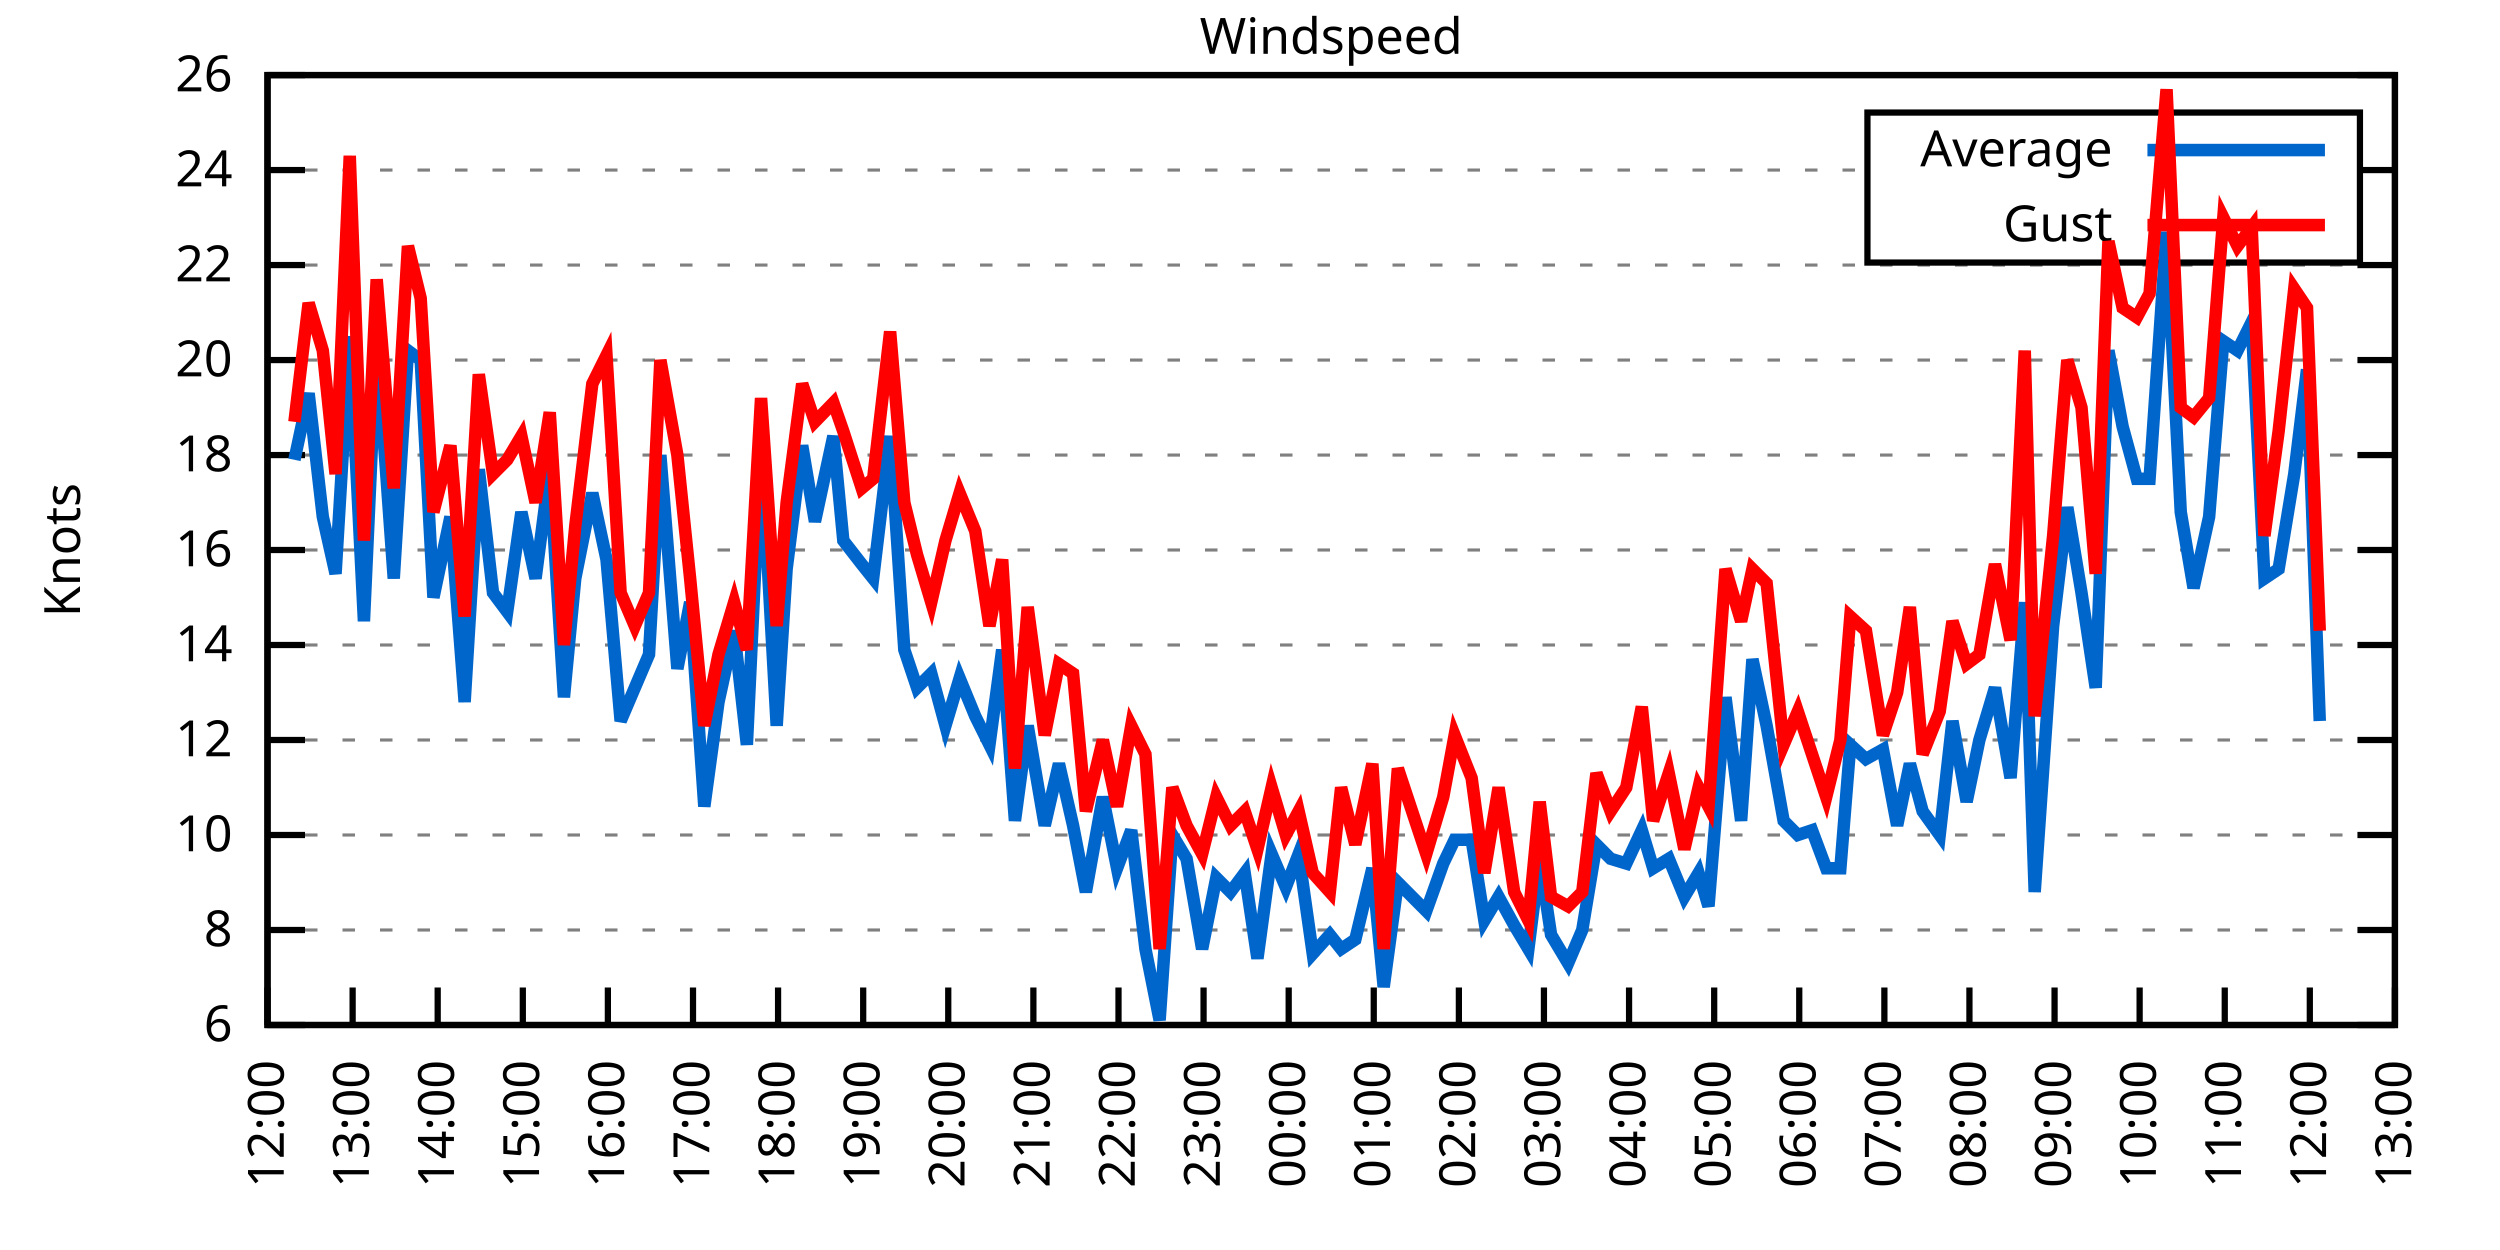
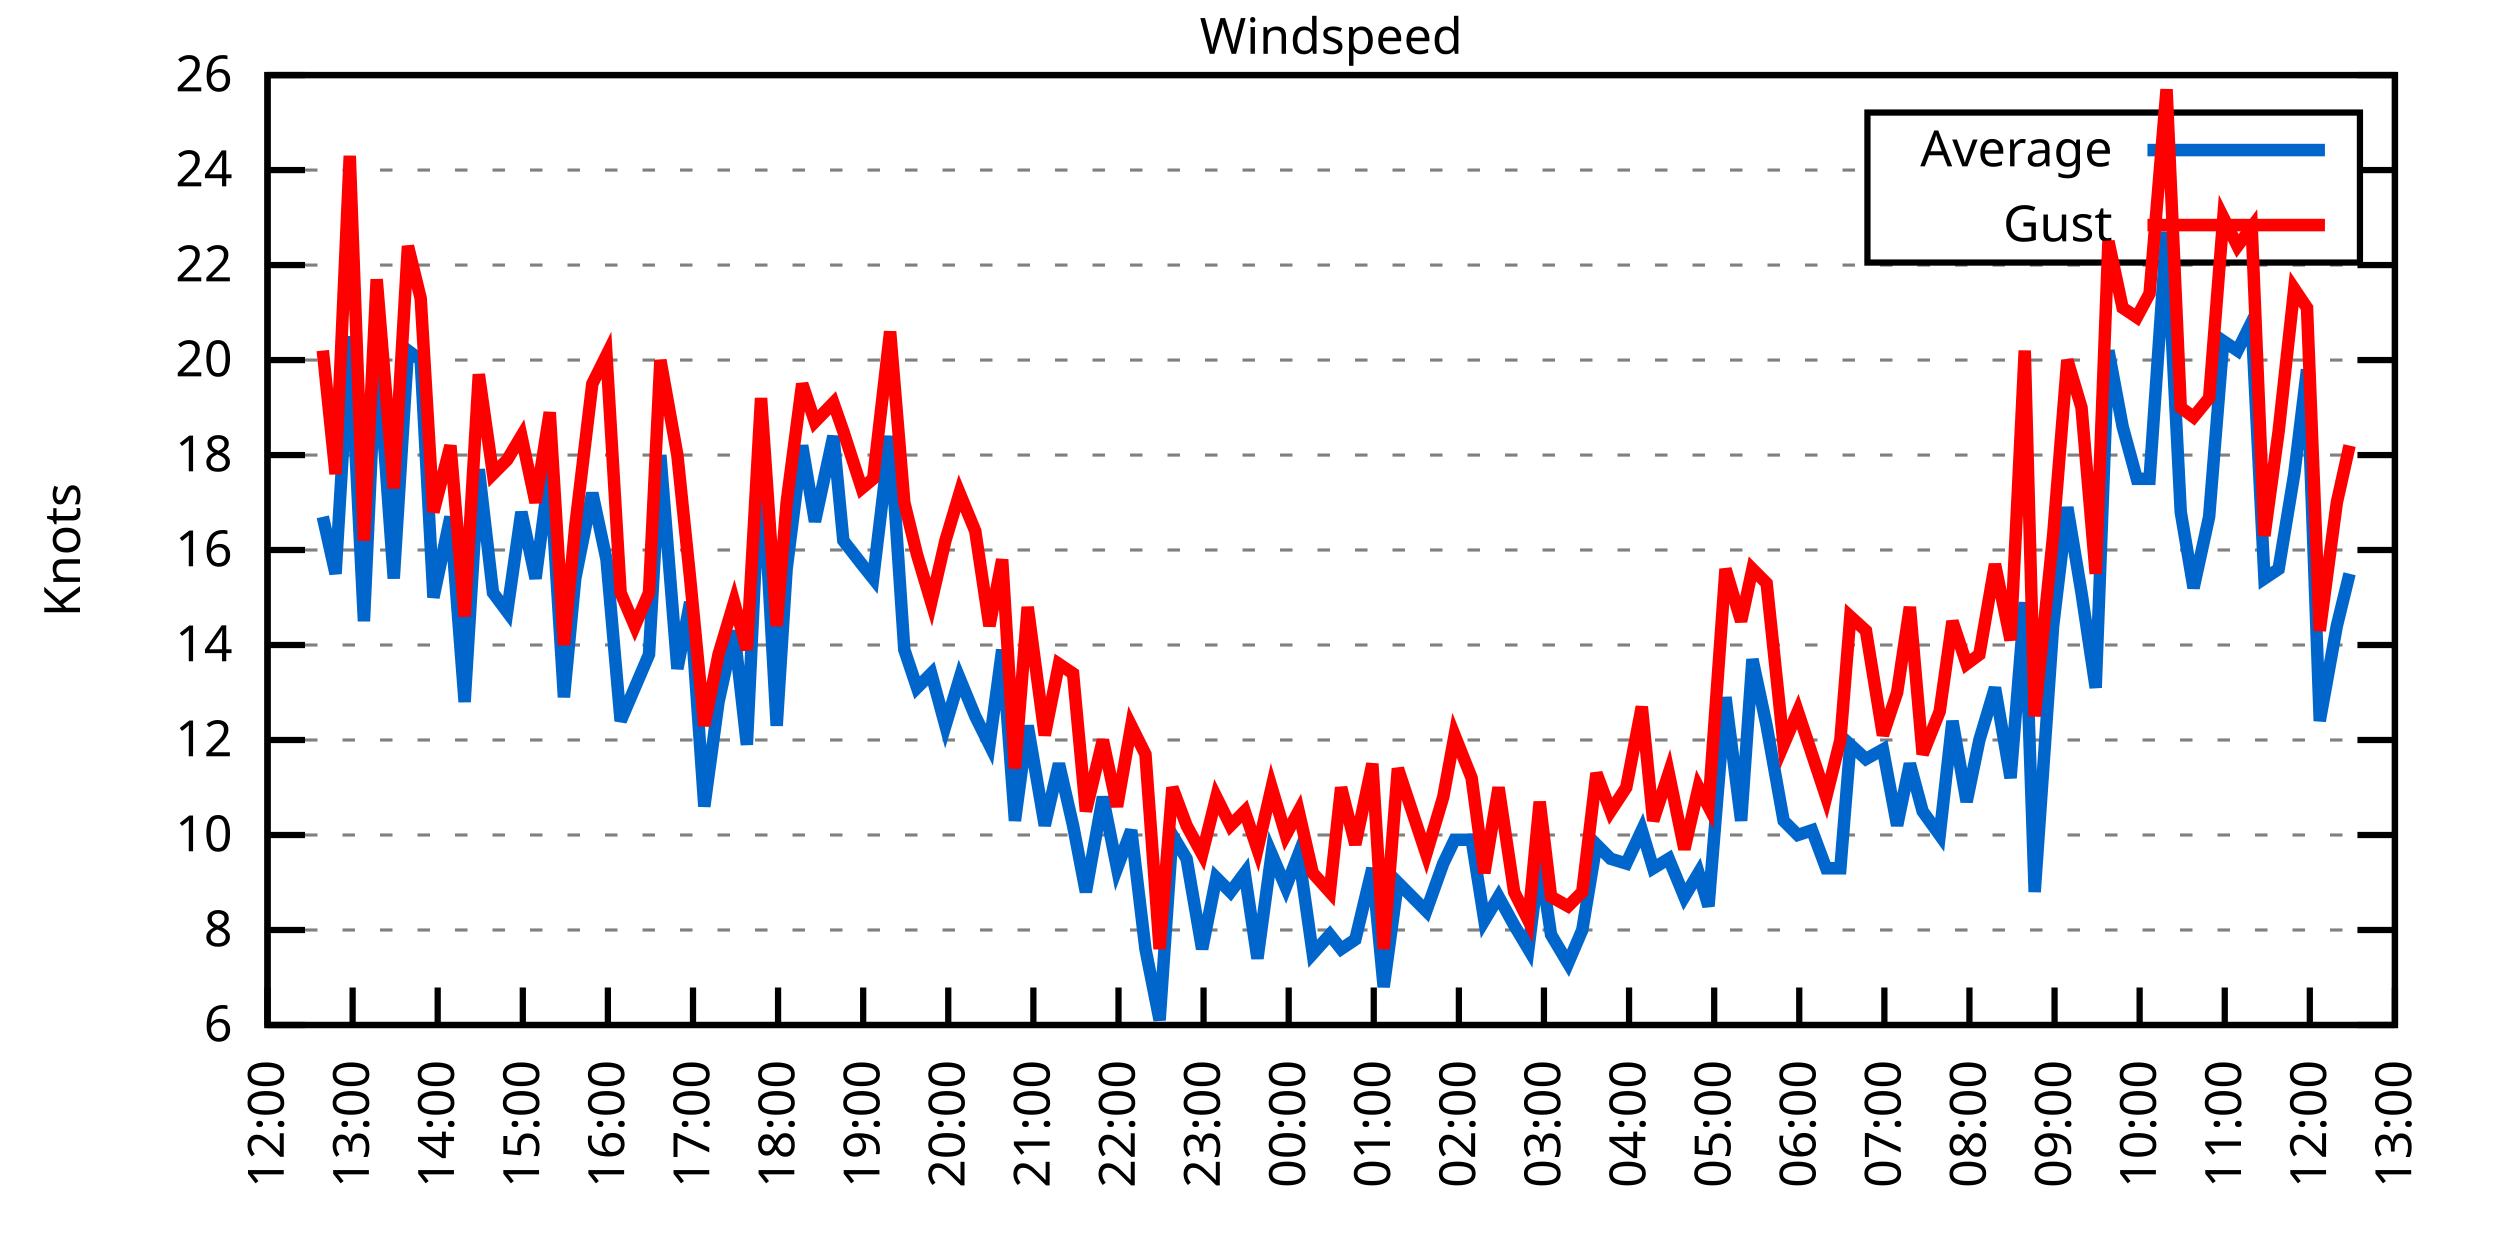
<svg xmlns="http://www.w3.org/2000/svg" xmlns:xlink="http://www.w3.org/1999/xlink" width="400" height="200" viewBox="0 0 400 200">
  <g id="gnuplot_canvas">
    <rect x="0" y="0" width="400" height="200" fill="none" />
    <defs>
      <circle id="gpDot" r="0.5" stroke-width="0.5" stroke="currentColor" />
      <path id="gpPt0" stroke-width="0.333" stroke="currentColor" d="M-1,0 h2 M0,-1 v2" />
      <path id="gpPt1" stroke-width="0.333" stroke="currentColor" d="M-1,-1 L1,1 M1,-1 L-1,1" />
      <path id="gpPt2" stroke-width="0.333" stroke="currentColor" d="M-1,0 L1,0 M0,-1 L0,1 M-1,-1 L1,1 M-1,1 L1,-1" />
      <rect id="gpPt3" stroke-width="0.333" stroke="currentColor" x="-1" y="-1" width="2" height="2" />
      <rect id="gpPt4" stroke-width="0.333" stroke="currentColor" fill="currentColor" x="-1" y="-1" width="2" height="2" />
      <circle id="gpPt5" stroke-width="0.333" stroke="currentColor" cx="0" cy="0" r="1" />
      <use xlink:href="#gpPt5" id="gpPt6" fill="currentColor" stroke="none" />
      <path id="gpPt7" stroke-width="0.333" stroke="currentColor" d="M0,-1.33 L-1.33,0.67 L1.33,0.67 z" />
      <use xlink:href="#gpPt7" id="gpPt8" fill="currentColor" stroke="none" />
      <use xlink:href="#gpPt7" id="gpPt9" stroke="currentColor" transform="rotate(180)" />
      <use xlink:href="#gpPt9" id="gpPt10" fill="currentColor" stroke="none" />
      <use xlink:href="#gpPt3" id="gpPt11" stroke="currentColor" transform="rotate(45)" />
      <use xlink:href="#gpPt11" id="gpPt12" fill="currentColor" stroke="none" />
      <path id="gpPt13" stroke-width="0.333" stroke="currentColor" d="M0,1.330 L1.265,0.411 L0.782,-1.067 L-0.782,-1.076 L-1.265,0.411 z" />
      <use xlink:href="#gpPt13" id="gpPt14" fill="currentColor" stroke="none" />
      <filter id="textbox" filterUnits="objectBoundingBox" x="0" y="0" height="1" width="1">
        <feFlood flood-color="white" flood-opacity="1" result="bgnd" />
        <feComposite in="SourceGraphic" in2="bgnd" operator="atop" />
      </filter>
      <filter id="greybox" filterUnits="objectBoundingBox" x="0" y="0" height="1" width="1">
        <feFlood flood-color="lightgrey" flood-opacity="1" result="grey" />
        <feComposite in="SourceGraphic" in2="grey" operator="atop" />
      </filter>
    </defs>
    <g fill="none" color="white" stroke="currentColor" stroke-width="1.00" stroke-linecap="butt" stroke-linejoin="miter">
</g>
    <g fill="none" color="black" stroke="currentColor" stroke-width="1.00" stroke-linecap="butt" stroke-linejoin="miter">
      <g stroke="none" shape-rendering="crispEdges">
        <polygon fill="rgb(255, 255, 255)" points="42.80,164.00 383.18,164.00 383.18,12.02 42.80,12.02 " />
      </g>
    </g>
    <g fill="none" color="black" stroke="currentColor" stroke-width="1.00" stroke-linecap="butt" stroke-linejoin="miter">
</g>
    <g fill="none" color="black" stroke="black" stroke-width="0.50" stroke-linecap="butt" stroke-linejoin="miter">
</g>
    <g fill="none" color="gray" stroke="currentColor" stroke-width="0.50" stroke-linecap="butt" stroke-linejoin="miter">
      <path stroke="gray" stroke-dasharray="2,4" class="gridline" d="M42.80,164.00 L383.19,164.00  " />
    </g>
    <g fill="none" color="gray" stroke="gray" stroke-width="1.00" stroke-linecap="butt" stroke-linejoin="miter">
</g>
    <g fill="none" color="black" stroke="currentColor" stroke-width="1.00" stroke-linecap="butt" stroke-linejoin="miter">
      <path stroke="black" d="M42.80,164.00 L48.80,164.00 M383.19,164.00 L377.19,164.00  " />
      <g transform="translate(37.20,166.60)" stroke="none" fill="black" font-family="Sans" font-size="8.00" text-anchor="end">
        <text>
          <tspan font-family="Sans"> 6</tspan>
        </text>
      </g>
    </g>
    <g fill="none" color="black" stroke="currentColor" stroke-width="1.00" stroke-linecap="butt" stroke-linejoin="miter">
</g>
    <g fill="none" color="black" stroke="black" stroke-width="0.50" stroke-linecap="butt" stroke-linejoin="miter">
</g>
    <g fill="none" color="gray" stroke="currentColor" stroke-width="0.50" stroke-linecap="butt" stroke-linejoin="miter">
      <path stroke="gray" stroke-dasharray="2,4" class="gridline" d="M42.80,148.80 L383.19,148.80  " />
    </g>
    <g fill="none" color="gray" stroke="gray" stroke-width="1.00" stroke-linecap="butt" stroke-linejoin="miter">
</g>
    <g fill="none" color="black" stroke="currentColor" stroke-width="1.00" stroke-linecap="butt" stroke-linejoin="miter">
      <path stroke="black" d="M42.80,148.80 L48.80,148.80 M383.19,148.80 L377.19,148.80  " />
      <g transform="translate(37.20,151.40)" stroke="none" fill="black" font-family="Sans" font-size="8.00" text-anchor="end">
        <text>
          <tspan font-family="Sans"> 8</tspan>
        </text>
      </g>
    </g>
    <g fill="none" color="black" stroke="currentColor" stroke-width="1.00" stroke-linecap="butt" stroke-linejoin="miter">
</g>
    <g fill="none" color="black" stroke="black" stroke-width="0.50" stroke-linecap="butt" stroke-linejoin="miter">
</g>
    <g fill="none" color="gray" stroke="currentColor" stroke-width="0.50" stroke-linecap="butt" stroke-linejoin="miter">
      <path stroke="gray" stroke-dasharray="2,4" class="gridline" d="M42.80,133.60 L383.19,133.60  " />
    </g>
    <g fill="none" color="gray" stroke="gray" stroke-width="1.00" stroke-linecap="butt" stroke-linejoin="miter">
</g>
    <g fill="none" color="black" stroke="currentColor" stroke-width="1.00" stroke-linecap="butt" stroke-linejoin="miter">
      <path stroke="black" d="M42.80,133.60 L48.80,133.60 M383.19,133.60 L377.19,133.60  " />
      <g transform="translate(37.20,136.20)" stroke="none" fill="black" font-family="Sans" font-size="8.00" text-anchor="end">
        <text>
          <tspan font-family="Sans"> 10</tspan>
        </text>
      </g>
    </g>
    <g fill="none" color="black" stroke="currentColor" stroke-width="1.00" stroke-linecap="butt" stroke-linejoin="miter">
</g>
    <g fill="none" color="black" stroke="black" stroke-width="0.50" stroke-linecap="butt" stroke-linejoin="miter">
</g>
    <g fill="none" color="gray" stroke="currentColor" stroke-width="0.50" stroke-linecap="butt" stroke-linejoin="miter">
      <path stroke="gray" stroke-dasharray="2,4" class="gridline" d="M42.80,118.40 L383.19,118.40  " />
    </g>
    <g fill="none" color="gray" stroke="gray" stroke-width="1.00" stroke-linecap="butt" stroke-linejoin="miter">
</g>
    <g fill="none" color="black" stroke="currentColor" stroke-width="1.00" stroke-linecap="butt" stroke-linejoin="miter">
      <path stroke="black" d="M42.80,118.40 L48.80,118.40 M383.19,118.40 L377.19,118.40  " />
      <g transform="translate(37.20,121.00)" stroke="none" fill="black" font-family="Sans" font-size="8.00" text-anchor="end">
        <text>
          <tspan font-family="Sans"> 12</tspan>
        </text>
      </g>
    </g>
    <g fill="none" color="black" stroke="currentColor" stroke-width="1.00" stroke-linecap="butt" stroke-linejoin="miter">
</g>
    <g fill="none" color="black" stroke="black" stroke-width="0.50" stroke-linecap="butt" stroke-linejoin="miter">
</g>
    <g fill="none" color="gray" stroke="currentColor" stroke-width="0.50" stroke-linecap="butt" stroke-linejoin="miter">
      <path stroke="gray" stroke-dasharray="2,4" class="gridline" d="M42.80,103.20 L383.19,103.20  " />
    </g>
    <g fill="none" color="gray" stroke="gray" stroke-width="1.00" stroke-linecap="butt" stroke-linejoin="miter">
</g>
    <g fill="none" color="black" stroke="currentColor" stroke-width="1.00" stroke-linecap="butt" stroke-linejoin="miter">
      <path stroke="black" d="M42.80,103.20 L48.80,103.20 M383.19,103.20 L377.19,103.20  " />
      <g transform="translate(37.20,105.80)" stroke="none" fill="black" font-family="Sans" font-size="8.00" text-anchor="end">
        <text>
          <tspan font-family="Sans"> 14</tspan>
        </text>
      </g>
    </g>
    <g fill="none" color="black" stroke="currentColor" stroke-width="1.00" stroke-linecap="butt" stroke-linejoin="miter">
</g>
    <g fill="none" color="black" stroke="black" stroke-width="0.50" stroke-linecap="butt" stroke-linejoin="miter">
</g>
    <g fill="none" color="gray" stroke="currentColor" stroke-width="0.50" stroke-linecap="butt" stroke-linejoin="miter">
      <path stroke="gray" stroke-dasharray="2,4" class="gridline" d="M42.80,88.00 L383.19,88.00  " />
    </g>
    <g fill="none" color="gray" stroke="gray" stroke-width="1.00" stroke-linecap="butt" stroke-linejoin="miter">
</g>
    <g fill="none" color="black" stroke="currentColor" stroke-width="1.00" stroke-linecap="butt" stroke-linejoin="miter">
      <path stroke="black" d="M42.80,88.00 L48.80,88.00 M383.19,88.00 L377.19,88.00  " />
      <g transform="translate(37.20,90.60)" stroke="none" fill="black" font-family="Sans" font-size="8.00" text-anchor="end">
        <text>
          <tspan font-family="Sans"> 16</tspan>
        </text>
      </g>
    </g>
    <g fill="none" color="black" stroke="currentColor" stroke-width="1.00" stroke-linecap="butt" stroke-linejoin="miter">
</g>
    <g fill="none" color="black" stroke="black" stroke-width="0.50" stroke-linecap="butt" stroke-linejoin="miter">
</g>
    <g fill="none" color="gray" stroke="currentColor" stroke-width="0.50" stroke-linecap="butt" stroke-linejoin="miter">
      <path stroke="gray" stroke-dasharray="2,4" class="gridline" d="M42.80,72.81 L383.19,72.81  " />
    </g>
    <g fill="none" color="gray" stroke="gray" stroke-width="1.00" stroke-linecap="butt" stroke-linejoin="miter">
</g>
    <g fill="none" color="black" stroke="currentColor" stroke-width="1.00" stroke-linecap="butt" stroke-linejoin="miter">
      <path stroke="black" d="M42.80,72.81 L48.80,72.81 M383.19,72.81 L377.19,72.81  " />
      <g transform="translate(37.20,75.41)" stroke="none" fill="black" font-family="Sans" font-size="8.00" text-anchor="end">
        <text>
          <tspan font-family="Sans"> 18</tspan>
        </text>
      </g>
    </g>
    <g fill="none" color="black" stroke="currentColor" stroke-width="1.00" stroke-linecap="butt" stroke-linejoin="miter">
</g>
    <g fill="none" color="black" stroke="black" stroke-width="0.50" stroke-linecap="butt" stroke-linejoin="miter">
</g>
    <g fill="none" color="gray" stroke="currentColor" stroke-width="0.50" stroke-linecap="butt" stroke-linejoin="miter">
      <path stroke="gray" stroke-dasharray="2,4" class="gridline" d="M42.80,57.61 L383.19,57.61  " />
    </g>
    <g fill="none" color="gray" stroke="gray" stroke-width="1.00" stroke-linecap="butt" stroke-linejoin="miter">
</g>
    <g fill="none" color="black" stroke="currentColor" stroke-width="1.00" stroke-linecap="butt" stroke-linejoin="miter">
      <path stroke="black" d="M42.80,57.61 L48.80,57.61 M383.19,57.61 L377.19,57.61  " />
      <g transform="translate(37.20,60.21)" stroke="none" fill="black" font-family="Sans" font-size="8.00" text-anchor="end">
        <text>
          <tspan font-family="Sans"> 20</tspan>
        </text>
      </g>
    </g>
    <g fill="none" color="black" stroke="currentColor" stroke-width="1.00" stroke-linecap="butt" stroke-linejoin="miter">
</g>
    <g fill="none" color="black" stroke="black" stroke-width="0.50" stroke-linecap="butt" stroke-linejoin="miter">
</g>
    <g fill="none" color="gray" stroke="currentColor" stroke-width="0.50" stroke-linecap="butt" stroke-linejoin="miter">
      <path stroke="gray" stroke-dasharray="2,4" class="gridline" d="M42.80,42.41 L383.19,42.41  " />
    </g>
    <g fill="none" color="gray" stroke="gray" stroke-width="1.00" stroke-linecap="butt" stroke-linejoin="miter">
</g>
    <g fill="none" color="black" stroke="currentColor" stroke-width="1.00" stroke-linecap="butt" stroke-linejoin="miter">
      <path stroke="black" d="M42.80,42.41 L48.80,42.41 M383.19,42.41 L377.19,42.41  " />
      <g transform="translate(37.20,45.01)" stroke="none" fill="black" font-family="Sans" font-size="8.00" text-anchor="end">
        <text>
          <tspan font-family="Sans"> 22</tspan>
        </text>
      </g>
    </g>
    <g fill="none" color="black" stroke="currentColor" stroke-width="1.00" stroke-linecap="butt" stroke-linejoin="miter">
</g>
    <g fill="none" color="black" stroke="black" stroke-width="0.50" stroke-linecap="butt" stroke-linejoin="miter">
</g>
    <g fill="none" color="gray" stroke="currentColor" stroke-width="0.50" stroke-linecap="butt" stroke-linejoin="miter">
      <path stroke="gray" stroke-dasharray="2,4" class="gridline" d="M42.80,27.21 L298.79,27.21 M377.59,27.21 L383.19,27.21  " />
    </g>
    <g fill="none" color="gray" stroke="gray" stroke-width="1.00" stroke-linecap="butt" stroke-linejoin="miter">
</g>
    <g fill="none" color="black" stroke="currentColor" stroke-width="1.00" stroke-linecap="butt" stroke-linejoin="miter">
      <path stroke="black" d="M42.80,27.21 L48.80,27.21 M383.19,27.21 L377.19,27.21  " />
      <g transform="translate(37.20,29.81)" stroke="none" fill="black" font-family="Sans" font-size="8.00" text-anchor="end">
        <text>
          <tspan font-family="Sans"> 24</tspan>
        </text>
      </g>
    </g>
    <g fill="none" color="black" stroke="currentColor" stroke-width="1.00" stroke-linecap="butt" stroke-linejoin="miter">
</g>
    <g fill="none" color="black" stroke="black" stroke-width="0.50" stroke-linecap="butt" stroke-linejoin="miter">
</g>
    <g fill="none" color="gray" stroke="currentColor" stroke-width="0.50" stroke-linecap="butt" stroke-linejoin="miter">
      <path stroke="gray" stroke-dasharray="2,4" class="gridline" d="M42.80,12.01 L383.19,12.01  " />
    </g>
    <g fill="none" color="gray" stroke="gray" stroke-width="1.00" stroke-linecap="butt" stroke-linejoin="miter">
</g>
    <g fill="none" color="black" stroke="currentColor" stroke-width="1.00" stroke-linecap="butt" stroke-linejoin="miter">
      <path stroke="black" d="M42.80,12.01 L48.80,12.01 M383.19,12.01 L377.19,12.01  " />
      <g transform="translate(37.20,14.61)" stroke="none" fill="black" font-family="Sans" font-size="8.00" text-anchor="end">
        <text>
          <tspan font-family="Sans"> 26</tspan>
        </text>
      </g>
    </g>
    <g fill="none" color="black" stroke="currentColor" stroke-width="1.00" stroke-linecap="butt" stroke-linejoin="miter">
      <path stroke="black" d="M42.80,164.00 L42.80,158.00  " />
      <g transform="translate(45.40,169.60) rotate(270.00)" stroke="none" fill="black" font-family="Sans" font-size="8.00" text-anchor="end">
        <text>
          <tspan font-family="Sans">12:00</tspan>
        </text>
      </g>
    </g>
    <g fill="none" color="black" stroke="currentColor" stroke-width="1.00" stroke-linecap="butt" stroke-linejoin="miter">
      <path stroke="black" d="M56.42,164.00 L56.42,158.00  " />
      <g transform="translate(59.02,169.60) rotate(270.00)" stroke="none" fill="black" font-family="Sans" font-size="8.00" text-anchor="end">
        <text>
          <tspan font-family="Sans">13:00</tspan>
        </text>
      </g>
    </g>
    <g fill="none" color="black" stroke="currentColor" stroke-width="1.00" stroke-linecap="butt" stroke-linejoin="miter">
      <path stroke="black" d="M70.03,164.00 L70.03,158.00  " />
      <g transform="translate(72.63,169.60) rotate(270.00)" stroke="none" fill="black" font-family="Sans" font-size="8.00" text-anchor="end">
        <text>
          <tspan font-family="Sans">14:00</tspan>
        </text>
      </g>
    </g>
    <g fill="none" color="black" stroke="currentColor" stroke-width="1.00" stroke-linecap="butt" stroke-linejoin="miter">
      <path stroke="black" d="M83.65,164.00 L83.65,158.00  " />
      <g transform="translate(86.25,169.60) rotate(270.00)" stroke="none" fill="black" font-family="Sans" font-size="8.00" text-anchor="end">
        <text>
          <tspan font-family="Sans">15:00</tspan>
        </text>
      </g>
    </g>
    <g fill="none" color="black" stroke="currentColor" stroke-width="1.00" stroke-linecap="butt" stroke-linejoin="miter">
      <path stroke="black" d="M97.26,164.00 L97.26,158.00  " />
      <g transform="translate(99.86,169.60) rotate(270.00)" stroke="none" fill="black" font-family="Sans" font-size="8.00" text-anchor="end">
        <text>
          <tspan font-family="Sans">16:00</tspan>
        </text>
      </g>
    </g>
    <g fill="none" color="black" stroke="currentColor" stroke-width="1.00" stroke-linecap="butt" stroke-linejoin="miter">
      <path stroke="black" d="M110.88,164.00 L110.88,158.00  " />
      <g transform="translate(113.48,169.60) rotate(270.00)" stroke="none" fill="black" font-family="Sans" font-size="8.00" text-anchor="end">
        <text>
          <tspan font-family="Sans">17:00</tspan>
        </text>
      </g>
    </g>
    <g fill="none" color="black" stroke="currentColor" stroke-width="1.00" stroke-linecap="butt" stroke-linejoin="miter">
      <path stroke="black" d="M124.49,164.00 L124.49,158.00  " />
      <g transform="translate(127.09,169.60) rotate(270.00)" stroke="none" fill="black" font-family="Sans" font-size="8.00" text-anchor="end">
        <text>
          <tspan font-family="Sans">18:00</tspan>
        </text>
      </g>
    </g>
    <g fill="none" color="black" stroke="currentColor" stroke-width="1.00" stroke-linecap="butt" stroke-linejoin="miter">
      <path stroke="black" d="M138.11,164.00 L138.11,158.00  " />
      <g transform="translate(140.71,169.60) rotate(270.00)" stroke="none" fill="black" font-family="Sans" font-size="8.00" text-anchor="end">
        <text>
          <tspan font-family="Sans">19:00</tspan>
        </text>
      </g>
    </g>
    <g fill="none" color="black" stroke="currentColor" stroke-width="1.00" stroke-linecap="butt" stroke-linejoin="miter">
      <path stroke="black" d="M151.72,164.00 L151.72,158.00  " />
      <g transform="translate(154.32,169.60) rotate(270.00)" stroke="none" fill="black" font-family="Sans" font-size="8.00" text-anchor="end">
        <text>
          <tspan font-family="Sans">20:00</tspan>
        </text>
      </g>
    </g>
    <g fill="none" color="black" stroke="currentColor" stroke-width="1.00" stroke-linecap="butt" stroke-linejoin="miter">
      <path stroke="black" d="M165.34,164.00 L165.34,158.00  " />
      <g transform="translate(167.94,169.60) rotate(270.00)" stroke="none" fill="black" font-family="Sans" font-size="8.00" text-anchor="end">
        <text>
          <tspan font-family="Sans">21:00</tspan>
        </text>
      </g>
    </g>
    <g fill="none" color="black" stroke="currentColor" stroke-width="1.00" stroke-linecap="butt" stroke-linejoin="miter">
      <path stroke="black" d="M178.96,164.00 L178.96,158.00  " />
      <g transform="translate(181.56,169.60) rotate(270.00)" stroke="none" fill="black" font-family="Sans" font-size="8.00" text-anchor="end">
        <text>
          <tspan font-family="Sans">22:00</tspan>
        </text>
      </g>
    </g>
    <g fill="none" color="black" stroke="currentColor" stroke-width="1.00" stroke-linecap="butt" stroke-linejoin="miter">
      <path stroke="black" d="M192.57,164.00 L192.57,158.00  " />
      <g transform="translate(195.17,169.60) rotate(270.00)" stroke="none" fill="black" font-family="Sans" font-size="8.00" text-anchor="end">
        <text>
          <tspan font-family="Sans">23:00</tspan>
        </text>
      </g>
    </g>
    <g fill="none" color="black" stroke="currentColor" stroke-width="1.00" stroke-linecap="butt" stroke-linejoin="miter">
      <path stroke="black" d="M206.19,164.00 L206.19,158.00  " />
      <g transform="translate(208.79,169.60) rotate(270.00)" stroke="none" fill="black" font-family="Sans" font-size="8.00" text-anchor="end">
        <text>
          <tspan font-family="Sans">00:00</tspan>
        </text>
      </g>
    </g>
    <g fill="none" color="black" stroke="currentColor" stroke-width="1.00" stroke-linecap="butt" stroke-linejoin="miter">
      <path stroke="black" d="M219.80,164.00 L219.80,158.00  " />
      <g transform="translate(222.40,169.60) rotate(270.00)" stroke="none" fill="black" font-family="Sans" font-size="8.00" text-anchor="end">
        <text>
          <tspan font-family="Sans">01:00</tspan>
        </text>
      </g>
    </g>
    <g fill="none" color="black" stroke="currentColor" stroke-width="1.00" stroke-linecap="butt" stroke-linejoin="miter">
      <path stroke="black" d="M233.42,164.00 L233.42,158.00  " />
      <g transform="translate(236.02,169.60) rotate(270.00)" stroke="none" fill="black" font-family="Sans" font-size="8.00" text-anchor="end">
        <text>
          <tspan font-family="Sans">02:00</tspan>
        </text>
      </g>
    </g>
    <g fill="none" color="black" stroke="currentColor" stroke-width="1.00" stroke-linecap="butt" stroke-linejoin="miter">
      <path stroke="black" d="M247.03,164.00 L247.03,158.00  " />
      <g transform="translate(249.63,169.60) rotate(270.00)" stroke="none" fill="black" font-family="Sans" font-size="8.00" text-anchor="end">
        <text>
          <tspan font-family="Sans">03:00</tspan>
        </text>
      </g>
    </g>
    <g fill="none" color="black" stroke="currentColor" stroke-width="1.00" stroke-linecap="butt" stroke-linejoin="miter">
      <path stroke="black" d="M260.65,164.00 L260.65,158.00  " />
      <g transform="translate(263.25,169.60) rotate(270.00)" stroke="none" fill="black" font-family="Sans" font-size="8.00" text-anchor="end">
        <text>
          <tspan font-family="Sans">04:00</tspan>
        </text>
      </g>
    </g>
    <g fill="none" color="black" stroke="currentColor" stroke-width="1.00" stroke-linecap="butt" stroke-linejoin="miter">
      <path stroke="black" d="M274.27,164.00 L274.27,158.00  " />
      <g transform="translate(276.87,169.60) rotate(270.00)" stroke="none" fill="black" font-family="Sans" font-size="8.00" text-anchor="end">
        <text>
          <tspan font-family="Sans">05:00</tspan>
        </text>
      </g>
    </g>
    <g fill="none" color="black" stroke="currentColor" stroke-width="1.00" stroke-linecap="butt" stroke-linejoin="miter">
      <path stroke="black" d="M287.88,164.00 L287.88,158.00  " />
      <g transform="translate(290.48,169.60) rotate(270.00)" stroke="none" fill="black" font-family="Sans" font-size="8.00" text-anchor="end">
        <text>
          <tspan font-family="Sans">06:00</tspan>
        </text>
      </g>
    </g>
    <g fill="none" color="black" stroke="currentColor" stroke-width="1.00" stroke-linecap="butt" stroke-linejoin="miter">
      <path stroke="black" d="M301.50,164.00 L301.50,158.00  " />
      <g transform="translate(304.10,169.60) rotate(270.00)" stroke="none" fill="black" font-family="Sans" font-size="8.00" text-anchor="end">
        <text>
          <tspan font-family="Sans">07:00</tspan>
        </text>
      </g>
    </g>
    <g fill="none" color="black" stroke="currentColor" stroke-width="1.00" stroke-linecap="butt" stroke-linejoin="miter">
      <path stroke="black" d="M315.11,164.00 L315.11,158.00  " />
      <g transform="translate(317.71,169.60) rotate(270.00)" stroke="none" fill="black" font-family="Sans" font-size="8.00" text-anchor="end">
        <text>
          <tspan font-family="Sans">08:00</tspan>
        </text>
      </g>
    </g>
    <g fill="none" color="black" stroke="currentColor" stroke-width="1.00" stroke-linecap="butt" stroke-linejoin="miter">
      <path stroke="black" d="M328.73,164.00 L328.73,158.00  " />
      <g transform="translate(331.33,169.60) rotate(270.00)" stroke="none" fill="black" font-family="Sans" font-size="8.00" text-anchor="end">
        <text>
          <tspan font-family="Sans">09:00</tspan>
        </text>
      </g>
    </g>
    <g fill="none" color="black" stroke="currentColor" stroke-width="1.00" stroke-linecap="butt" stroke-linejoin="miter">
      <path stroke="black" d="M342.34,164.00 L342.34,158.00  " />
      <g transform="translate(344.94,169.60) rotate(270.00)" stroke="none" fill="black" font-family="Sans" font-size="8.00" text-anchor="end">
        <text>
          <tspan font-family="Sans">10:00</tspan>
        </text>
      </g>
    </g>
    <g fill="none" color="black" stroke="currentColor" stroke-width="1.00" stroke-linecap="butt" stroke-linejoin="miter">
      <path stroke="black" d="M355.96,164.00 L355.96,158.00  " />
      <g transform="translate(358.56,169.60) rotate(270.00)" stroke="none" fill="black" font-family="Sans" font-size="8.00" text-anchor="end">
        <text>
          <tspan font-family="Sans">11:00</tspan>
        </text>
      </g>
    </g>
    <g fill="none" color="black" stroke="currentColor" stroke-width="1.00" stroke-linecap="butt" stroke-linejoin="miter">
      <path stroke="black" d="M369.57,164.00 L369.57,158.00  " />
      <g transform="translate(372.17,169.60) rotate(270.00)" stroke="none" fill="black" font-family="Sans" font-size="8.00" text-anchor="end">
        <text>
          <tspan font-family="Sans">12:00</tspan>
        </text>
      </g>
    </g>
    <g fill="none" color="black" stroke="currentColor" stroke-width="1.00" stroke-linecap="butt" stroke-linejoin="miter">
      <path stroke="black" d="M383.19,164.00 L383.19,158.00  " />
      <g transform="translate(385.79,169.60) rotate(270.00)" stroke="none" fill="black" font-family="Sans" font-size="8.00" text-anchor="end">
        <text>
          <tspan font-family="Sans">13:00</tspan>
        </text>
      </g>
    </g>
    <g fill="none" color="black" stroke="currentColor" stroke-width="1.00" stroke-linecap="butt" stroke-linejoin="miter">
</g>
    <g fill="none" color="black" stroke="currentColor" stroke-width="1.00" stroke-linecap="butt" stroke-linejoin="miter">
      <path stroke="black" d="M42.80,12.01 L42.80,164.00 L383.19,164.00 L383.19,12.01 L42.80,12.01 Z  " />
    </g>
    <g fill="none" color="black" stroke="currentColor" stroke-width="1.00" stroke-linecap="butt" stroke-linejoin="miter">
</g>
    <g fill="none" color="black" stroke="currentColor" stroke-width="1.00" stroke-linecap="butt" stroke-linejoin="miter">
      <path stroke="black" d="M298.79,42.01 L298.79,18.01 L377.59,18.01 L377.59,42.01 L298.79,42.01 Z  " />
    </g>
    <g id="Windspeed_plot_1">
      <g fill="none" color="white" stroke="black" stroke-width="2.00" stroke-linecap="butt" stroke-linejoin="miter">
</g>
      <g fill="none" color="black" stroke="currentColor" stroke-width="2.00" stroke-linecap="butt" stroke-linejoin="miter">
        <g transform="translate(337.99,26.61)" stroke="none" fill="black" font-family="Sans" font-size="8.00" text-anchor="end">
          <text>
            <tspan font-family="Sans">Average</tspan>
          </text>
        </g>
      </g>
      <g fill="none" color="black" stroke="currentColor" stroke-width="2.00" stroke-linecap="butt" stroke-linejoin="miter">
-         <path stroke="rgb(  0, 102, 204)" d="M343.59,24.01 L371.99,24.01 M47.11,73.57 L49.38,62.93 L51.65,82.69 L53.69,91.80 L55.96,53.81 L58.23,99.40   L60.27,54.57 L63.00,92.56 L65.27,56.09 L67.31,57.61 L69.35,95.60 L72.07,82.69 L74.34,112.32 L76.61,75.09   L78.88,94.84 L81.15,97.88 L83.42,81.93 L85.69,92.56 L87.96,75.09 L90.23,111.56 L92.04,92.56 L94.77,78.89   L97.04,89.52 L99.30,115.36 L101.57,110.04 L103.84,104.72 L105.66,72.81 L108.38,107.00 L110.42,96.36 L112.69,129.04   L114.96,112.32 L117.46,100.92 L119.50,119.16 L121.77,71.29 L124.27,116.12 L125.86,91.04 L128.35,71.29 L130.39,83.45   L133.34,69.77 L134.93,86.49 L137.88,90.28 L139.70,92.56 L142.42,69.77 L144.69,103.96 L146.73,110.04 L149.00,107.76   L151.27,116.12 L153.54,108.52 L156.04,114.60 L158.31,119.16 L160.35,103.96 L162.39,131.32 L164.43,116.12 L167.16,132.08   L169.43,122.20 L171.69,132.08 L173.74,142.72 L176.46,127.52 L178.73,138.92 L181.00,132.84 L183.27,151.84 L185.54,163.24   L187.58,133.60 L189.85,137.40 L192.34,151.84 L194.61,140.44 L196.88,142.72 L199.15,139.68 L201.19,153.36 L203.46,136.64   L205.73,141.96 L207.78,136.64 L210.04,152.60 L212.77,149.56 L214.58,151.84 L216.85,150.32 L219.58,138.92 L221.39,157.92   L223.66,141.20 L228.20,145.76 L230.92,138.16 L232.74,134.36 L235.46,134.36 L237.50,147.28 L239.77,143.48 L242.27,148.04   L244.54,151.84 L246.35,137.40 L248.17,149.56 L250.89,154.12 L253.16,148.80 L255.43,135.12 L257.70,137.40 L260.20,138.16   L262.69,132.84 L264.51,138.92 L267.00,137.40 L269.50,143.48 L271.77,139.68 L273.36,145.00 L276.08,111.56 L278.58,131.32   L280.39,105.48 L282.66,116.12 L285.38,131.32 L287.65,133.60 L289.92,132.84 L292.19,138.92 L294.46,138.92 L296.05,119.16   L298.55,121.44 L301.27,119.92 L303.54,132.08 L305.58,122.20 L307.62,129.80 L310.35,133.60 L312.39,115.36 L314.66,128.28   L316.70,118.40 L319.20,110.04 L321.69,124.48 L323.96,96.36 L325.55,142.72 L328.50,100.16 L330.77,81.17 L333.04,94.84   L335.31,110.04 L337.35,56.09 L339.62,68.25 L341.89,76.61 L343.93,76.61 L346.65,37.09 L348.92,81.93 L350.97,94.08   L353.46,82.69 L355.73,54.57 L358.00,56.09 L360.27,51.53 L362.31,92.56 L364.58,91.04 L367.08,75.85 L369.12,59.13   L371.16,115.36  " />
+         <path stroke="rgb(  0, 102, 204)" d="M343.59,24.01 L371.99,24.01 M51.65,82.69 L53.69,91.80 L55.96,53.81 L58.23,99.40 L60.27,54.57 L63.00,92.56   L65.27,56.09 L67.31,57.61 L69.35,95.60 L72.07,82.69 L74.34,112.32 L76.61,75.09 L78.88,94.84 L81.15,97.88   L83.42,81.93 L85.69,92.56 L87.96,75.09 L90.23,111.56 L92.04,92.56 L94.77,78.89 L97.04,89.52 L99.30,115.36   L101.57,110.04 L103.84,104.72 L105.66,72.81 L108.38,107.00 L110.42,96.36 L112.69,129.04 L114.96,112.32 L117.46,100.92   L119.50,119.16 L121.77,71.29 L124.27,116.12 L125.86,91.04 L128.35,71.29 L130.39,83.45 L133.34,69.77 L134.93,86.49   L137.88,90.28 L139.70,92.56 L142.42,69.77 L144.69,103.96 L146.73,110.04 L149.00,107.76 L151.27,116.12 L153.54,108.52   L156.04,114.60 L158.31,119.16 L160.35,103.96 L162.39,131.32 L164.43,116.12 L167.16,132.08 L169.43,122.20 L171.69,132.08   L173.74,142.72 L176.46,127.52 L178.73,138.92 L181.00,132.84 L183.27,151.84 L185.54,163.24 L187.58,133.60 L189.85,137.40   L192.34,151.84 L194.61,140.44 L196.88,142.72 L199.15,139.68 L201.19,153.36 L203.46,136.64 L205.73,141.96 L207.78,136.64   L210.04,152.60 L212.77,149.56 L214.58,151.84 L216.85,150.32 L219.58,138.92 L221.39,157.92 L223.66,141.20 L228.20,145.76   L230.92,138.16 L232.74,134.36 L235.46,134.36 L237.50,147.28 L239.77,143.48 L242.27,148.04 L244.54,151.84 L246.35,137.40   L248.17,149.56 L250.89,154.12 L253.16,148.80 L255.43,135.12 L257.70,137.40 L260.20,138.16 L262.69,132.84 L264.51,138.92   L267.00,137.40 L269.50,143.48 L271.77,139.68 L273.36,145.00 L276.08,111.56 L278.58,131.32 L280.39,105.48 L282.66,116.12   L285.38,131.32 L287.65,133.60 L289.92,132.84 L292.19,138.92 L294.46,138.92 L296.05,119.16 L298.55,121.44 L301.27,119.92   L303.54,132.08 L305.58,122.20 L307.62,129.80 L310.35,133.60 L312.39,115.36 L314.66,128.28 L316.70,118.40 L319.20,110.04   L321.69,124.48 L323.96,96.36 L325.55,142.72 L328.50,100.16 L330.77,81.17 L333.04,94.84 L335.31,110.04 L337.35,56.09   L339.62,68.25 L341.89,76.61 L343.93,76.61 L346.65,37.09 L348.92,81.93 L350.97,94.08 L353.46,82.69 L355.73,54.57   L358.00,56.09 L360.27,51.53 L362.31,92.56 L364.58,91.04 L367.08,75.85 L369.12,59.13 L371.16,115.36 L373.89,100.16   L375.93,91.80  " />
      </g>
    </g>
    <g id="Windspeed_plot_2">
      <g fill="none" color="black" stroke="currentColor" stroke-width="2.00" stroke-linecap="butt" stroke-linejoin="miter">
        <g transform="translate(337.99,38.61)" stroke="none" fill="black" font-family="Sans" font-size="8.00" text-anchor="end">
          <text>
            <tspan font-family="Sans">Gust</tspan>
          </text>
        </g>
      </g>
      <g fill="none" color="black" stroke="currentColor" stroke-width="2.00" stroke-linecap="butt" stroke-linejoin="miter">
-         <path stroke="rgb(255,   0,   0)" d="M343.59,36.01 L371.99,36.01 M47.11,67.49 L49.38,48.49 L51.65,56.09 L53.69,75.85 L55.96,24.93 L58.23,86.49   L60.27,44.69 L63.00,78.13 L65.27,39.37 L67.31,47.73 L69.35,81.93 L72.07,71.29 L74.34,98.64 L76.61,59.89   L78.88,75.85 L81.15,73.57 L83.42,69.77 L85.69,80.41 L87.96,65.97 L90.23,103.20 L92.04,84.21 L94.77,61.41   L97.04,56.85 L99.30,94.84 L101.57,100.16 L103.84,94.84 L105.66,57.61 L108.38,72.81 L110.42,92.56 L112.69,116.12   L114.96,104.72 L117.46,96.36 L119.50,103.96 L121.77,63.69 L124.27,100.16 L125.86,80.41 L128.35,61.41 L130.39,67.49   L133.34,64.45 L134.93,69.01 L137.88,78.13 L139.70,76.61 L142.42,53.05 L144.69,80.41 L146.73,88.76 L149.00,96.36   L151.27,86.49 L153.54,78.89 L156.04,84.97 L158.31,100.16 L160.35,89.52 L162.39,122.96 L164.43,97.12 L167.16,117.64   L169.43,106.24 L171.69,107.76 L173.74,129.80 L176.46,118.40 L178.73,129.04 L181.00,116.12 L183.27,120.68 L185.54,151.84   L187.58,126.00 L189.85,132.08 L192.34,136.64 L194.61,127.52 L196.88,132.08 L199.15,129.80 L201.19,135.88 L203.46,126.00   L205.73,133.60 L207.78,129.80 L210.04,139.68 L212.77,142.72 L214.58,126.00 L216.85,135.12 L219.58,122.20 L221.39,151.84   L223.66,122.96 L228.20,136.64 L230.92,127.52 L232.74,117.64 L235.46,124.48 L237.50,139.68 L239.77,126.00 L242.27,142.72   L244.54,147.28 L246.35,128.28 L248.17,143.48 L250.89,145.00 L253.16,142.72 L255.43,123.72 L257.70,129.80 L260.20,126.00   L262.69,113.08 L264.51,131.32 L267.00,123.72 L269.50,135.88 L271.77,126.00 L273.36,129.04 L276.08,91.04 L278.58,99.40   L280.39,91.04 L282.66,93.32 L285.38,119.16 L287.65,113.84 L289.92,120.68 L292.19,127.52 L294.46,118.40 L296.05,98.64   L298.55,100.92 L301.27,117.64 L303.54,110.80 L305.58,97.12 L307.62,120.68 L310.35,113.84 L312.39,99.40 L314.66,106.24   L316.70,104.72 L319.20,90.28 L321.69,102.44 L323.96,56.09 L325.55,114.60 L328.50,85.73 L330.77,57.61 L333.04,65.21   L335.31,91.80 L337.35,38.61 L339.62,49.25 L341.89,50.77 L343.93,46.97 L346.65,14.29 L348.92,65.21 L350.97,66.73   L353.46,63.69 L355.73,34.81 L358.00,39.37 L360.27,36.33 L362.31,85.73 L364.58,69.01 L367.08,46.21 L369.12,49.25   L371.16,100.92  " />
+         <path stroke="rgb(255,   0,   0)" d="M343.59,36.01 L371.99,36.01 M51.65,56.09 L53.69,75.85 L55.96,24.93 L58.23,86.49 L60.27,44.69 L63.00,78.13   L65.27,39.37 L67.31,47.73 L69.35,81.93 L72.07,71.29 L74.34,98.64 L76.61,59.89 L78.88,75.85 L81.15,73.57   L83.42,69.77 L85.69,80.41 L87.96,65.97 L90.23,103.20 L92.04,84.21 L94.77,61.41 L97.04,56.85 L99.30,94.84   L101.57,100.16 L103.84,94.84 L105.66,57.61 L108.38,72.81 L110.42,92.56 L112.69,116.12 L114.96,104.72 L117.46,96.36   L119.50,103.96 L121.77,63.69 L124.27,100.16 L125.86,80.41 L128.35,61.41 L130.39,67.49 L133.34,64.45 L134.93,69.01   L137.88,78.13 L139.70,76.61 L142.42,53.05 L144.69,80.41 L146.73,88.76 L149.00,96.36 L151.27,86.49 L153.54,78.89   L156.04,84.97 L158.31,100.16 L160.35,89.52 L162.39,122.96 L164.43,97.12 L167.16,117.64 L169.43,106.24 L171.69,107.76   L173.74,129.80 L176.46,118.40 L178.73,129.04 L181.00,116.12 L183.27,120.68 L185.54,151.84 L187.58,126.00 L189.85,132.08   L192.34,136.64 L194.61,127.52 L196.88,132.08 L199.15,129.80 L201.19,135.88 L203.46,126.00 L205.73,133.60 L207.78,129.80   L210.04,139.68 L212.77,142.72 L214.58,126.00 L216.85,135.12 L219.58,122.20 L221.39,151.84 L223.66,122.96 L228.20,136.64   L230.92,127.52 L232.74,117.64 L235.46,124.48 L237.50,139.68 L239.77,126.00 L242.27,142.72 L244.54,147.28 L246.35,128.28   L248.17,143.48 L250.89,145.00 L253.16,142.72 L255.43,123.72 L257.70,129.80 L260.20,126.00 L262.69,113.08 L264.51,131.32   L267.00,123.72 L269.50,135.88 L271.77,126.00 L273.36,129.04 L276.08,91.04 L278.58,99.40 L280.39,91.04 L282.66,93.32   L285.38,119.16 L287.65,113.84 L289.92,120.68 L292.19,127.52 L294.46,118.40 L296.05,98.64 L298.55,100.92 L301.27,117.64   L303.54,110.80 L305.58,97.12 L307.62,120.68 L310.35,113.84 L312.39,99.40 L314.66,106.24 L316.70,104.72 L319.20,90.28   L321.69,102.44 L323.96,56.09 L325.55,114.60 L328.50,85.73 L330.77,57.61 L333.04,65.21 L335.31,91.80 L337.35,38.61   L339.62,49.25 L341.89,50.77 L343.93,46.97 L346.65,14.29 L348.92,65.21 L350.97,66.73 L353.46,63.69 L355.73,34.81   L358.00,39.37 L360.27,36.33 L362.31,85.73 L364.58,69.01 L367.08,46.21 L369.12,49.25 L371.16,100.92 L373.89,80.41   L375.93,71.29  " />
      </g>
    </g>
    <g fill="none" color="black" stroke="currentColor" stroke-width="2.00" stroke-linecap="butt" stroke-linejoin="miter">
</g>
    <g fill="none" color="black" stroke="black" stroke-width="1.00" stroke-linecap="butt" stroke-linejoin="miter">
</g>
    <g fill="none" color="black" stroke="currentColor" stroke-width="1.00" stroke-linecap="butt" stroke-linejoin="miter">
      <path stroke="black" d="M42.80,12.01 L42.80,164.00 L383.19,164.00 L383.19,12.01 L42.80,12.01 Z  " />
      <g transform="translate(12.80,88.01) rotate(270.00)" stroke="none" fill="black" font-family="Sans" font-size="8.00" text-anchor="middle">
        <text>
          <tspan font-family="Sans">Knots</tspan>
        </text>
      </g>
    </g>
    <g fill="none" color="black" stroke="currentColor" stroke-width="1.00" stroke-linecap="butt" stroke-linejoin="miter">
</g>
    <g fill="none" color="black" stroke="currentColor" stroke-width="1.00" stroke-linecap="butt" stroke-linejoin="miter">
      <g transform="translate(212.99,8.61)" stroke="none" fill="black" font-family="Sans" font-size="8.00" text-anchor="middle">
        <text>
          <tspan font-family="Sans">Windspeed</tspan>
        </text>
      </g>
    </g>
    <g fill="none" color="black" stroke="currentColor" stroke-width="1.00" stroke-linecap="butt" stroke-linejoin="miter">
</g>
  </g>
</svg>
